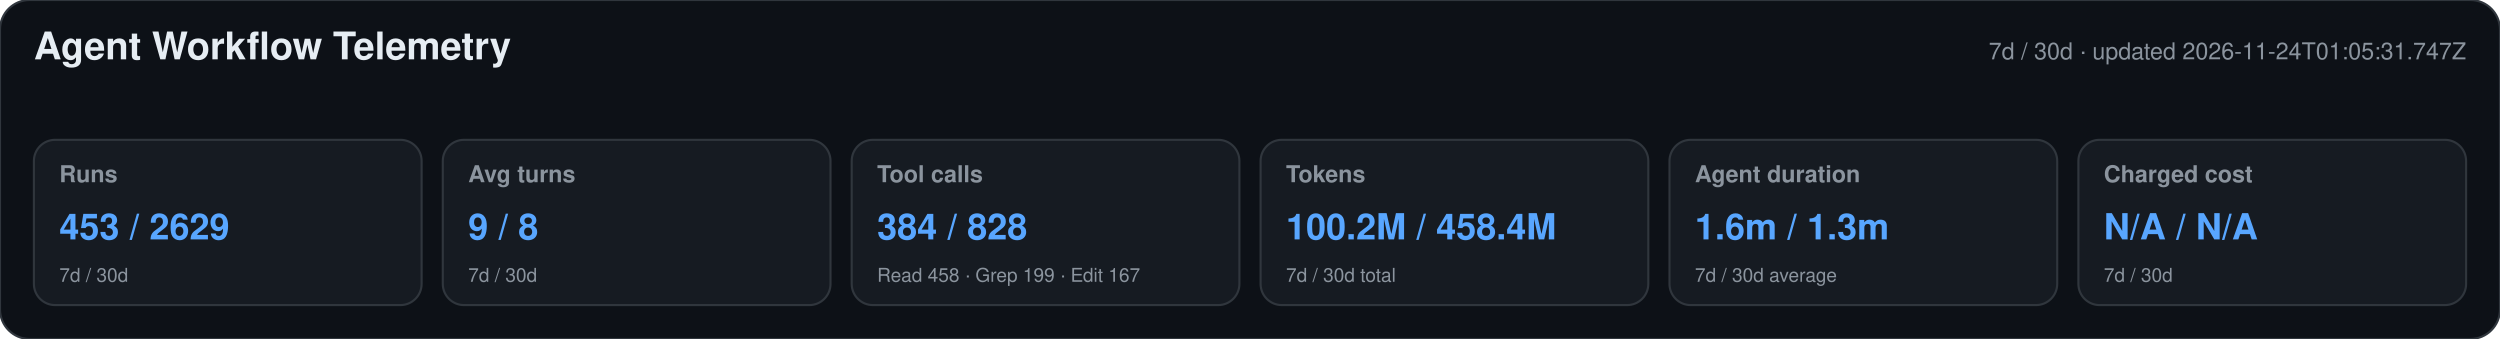
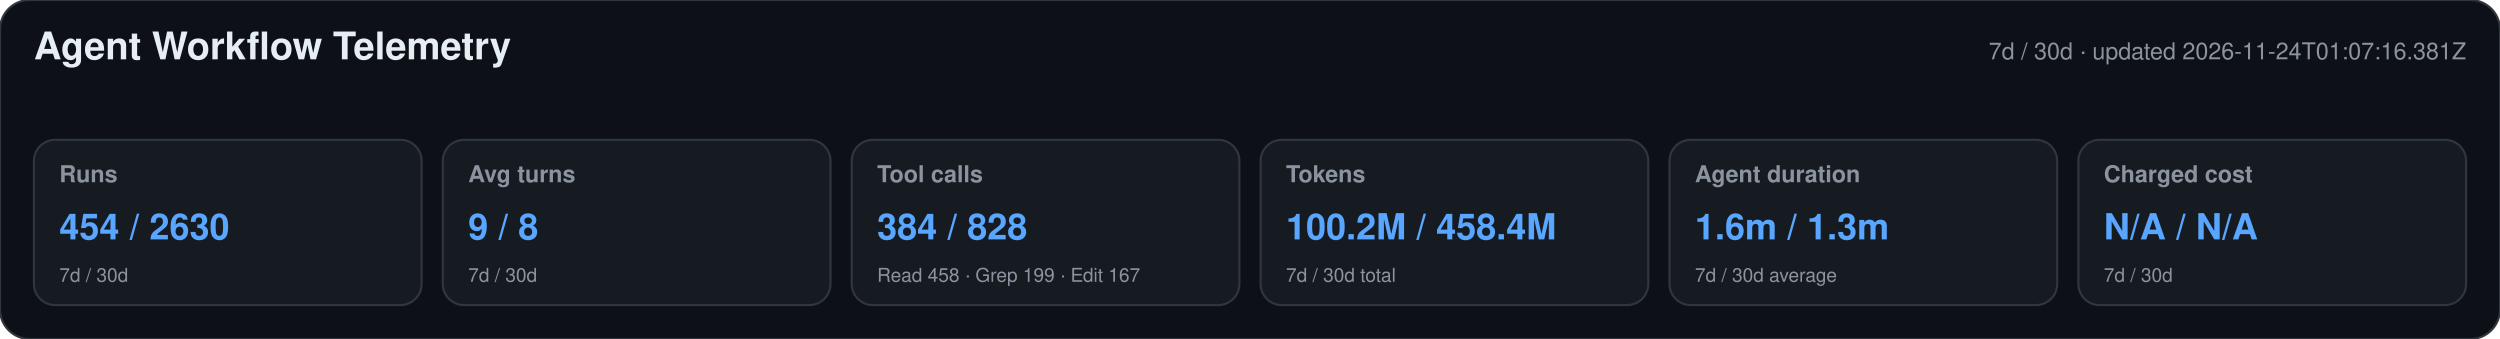
<svg xmlns="http://www.w3.org/2000/svg" width="1180" height="160" viewBox="0 0 1180 160" role="img" aria-labelledby="title desc">
  <style>text{font-family:-apple-system,BlinkMacSystemFont,"Segoe UI",Helvetica,Arial,sans-serif}.heading{font-size:18px;font-weight:650;fill:#e6edf3}.meta,.label,.secondary{fill:#8b949e}.meta,.label{font-size:11px}.label{font-weight:600}.primary{font-size:17px;font-weight:700;fill:#58a6ff}.secondary{font-size:9px}</style>
  <rect width="1180" height="160" rx="14" fill="#0d1117" stroke="#30363d" />
  <text x="16" y="28" class="heading">Agent Workflow Telemetry</text>
-   <text x="1164" y="28" text-anchor="end" class="meta">7d / 30d · updated 2026-11-24T01:05:31.747Z</text>
+   <text x="1164" y="28" text-anchor="end" class="meta">7d / 30d · updated 2026-11-24T01:07:16.381Z</text>
  <g>
    <rect x="16" y="66" width="183" height="78" rx="10" fill="#161b22" stroke="#30363d" />
    <text x="28" y="86" class="label">Runs</text>
-     <text x="28" y="113" class="primary">453 / 2629</text>
+     <text x="28" y="113" class="primary">454 / 2630</text>
    <text x="28" y="133" class="secondary">7d / 30d</text>
  </g>
  <g>
    <rect x="209" y="66" width="183" height="78" rx="10" fill="#161b22" stroke="#30363d" />
    <text x="221" y="86" class="label">Avg turns</text>
    <text x="221" y="113" class="primary">9 / 8</text>
    <text x="221" y="133" class="secondary">7d / 30d</text>
  </g>
  <g>
    <rect x="402" y="66" width="183" height="78" rx="10" fill="#161b22" stroke="#30363d" />
    <text x="414" y="86" class="label">Tool calls</text>
    <text x="414" y="113" class="primary">384 / 828</text>
    <text x="414" y="133" class="secondary">Read 458 · Grep 199 · Edit 167</text>
  </g>
  <g>
    <rect x="595" y="66" width="183" height="78" rx="10" fill="#161b22" stroke="#30363d" />
    <text x="607" y="86" class="label">Tokens</text>
    <text x="607" y="113" class="primary">100.2M / 458.4M</text>
    <text x="607" y="133" class="secondary">7d / 30d total</text>
  </g>
  <g>
    <rect x="788" y="66" width="183" height="78" rx="10" fill="#161b22" stroke="#30363d" />
    <text x="800" y="86" class="label">Agent duration</text>
    <text x="800" y="113" class="primary">1.6m / 1.3m</text>
    <text x="800" y="133" class="secondary">7d / 30d average</text>
  </g>
  <g>
    <rect x="981" y="66" width="183" height="78" rx="10" fill="#161b22" stroke="#30363d" />
    <text x="993" y="86" class="label">Charged cost</text>
    <text x="993" y="113" class="primary">N/A / N/A</text>
    <text x="993" y="133" class="secondary">7d / 30d</text>
  </g>
</svg>
